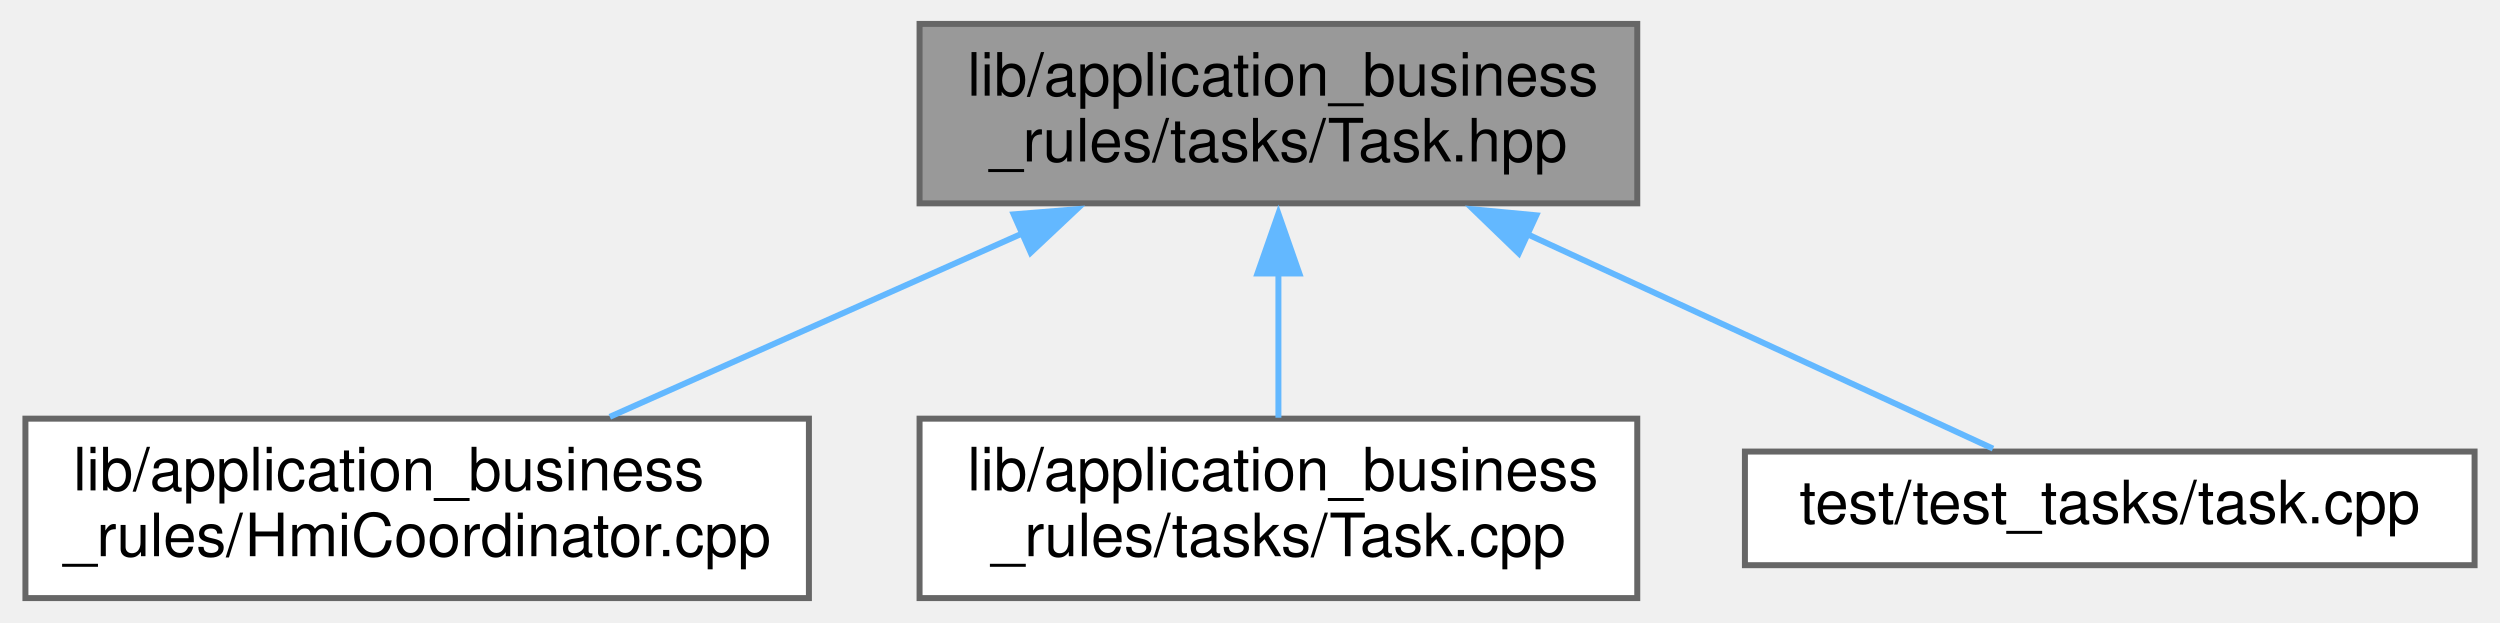
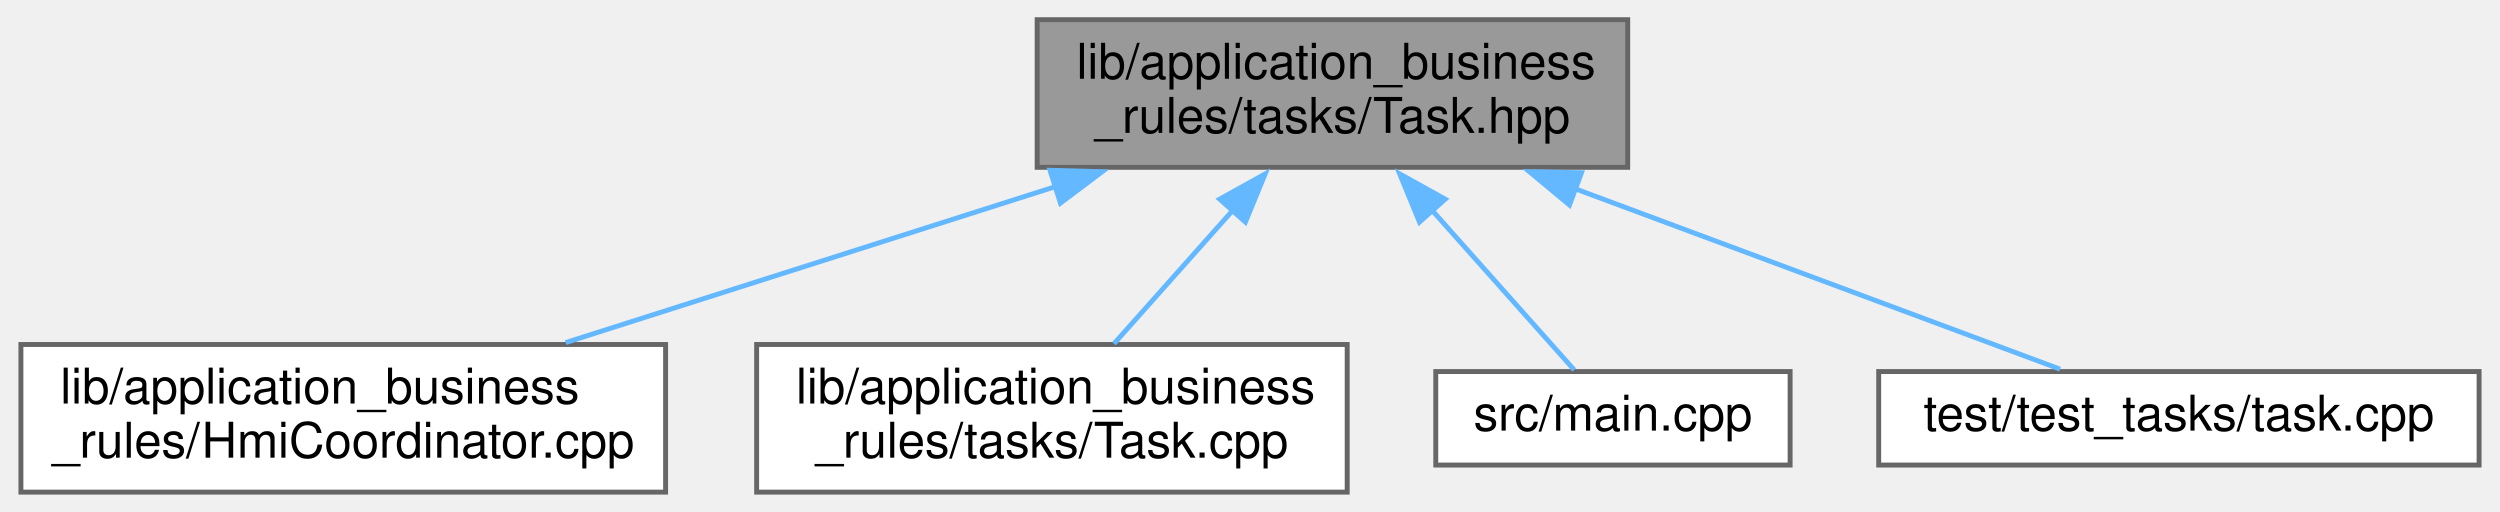
- <svg xmlns="http://www.w3.org/2000/svg" xmlns:xlink="http://www.w3.org/1999/xlink" width="418pt" height="104pt" viewBox="0.00 0.00 417.50 104.00">
+ <svg xmlns="http://www.w3.org/2000/svg" xmlns:xlink="http://www.w3.org/1999/xlink" width="508pt" height="104pt" viewBox="0.00 0.00 507.50 104.00">
  <g id="graph0" class="graph" transform="scale(1 1) rotate(0) translate(4 100)">
    <g id="node1" class="node">
      <g id="a_node1">
        <a xlink:title=" ">
-           <polygon fill="#999999" stroke="#666666" points="269.5,-96 149.5,-96 149.5,-66 269.5,-66 269.5,-96" />
-           <text text-anchor="start" x="157.5" y="-84" font-family="Helvetica,sans-Serif" font-size="10.00">lib/application_business</text>
-           <text text-anchor="middle" x="209.5" y="-73" font-family="Helvetica,sans-Serif" font-size="10.00">_rules/tasks/Task.hpp</text>
+           <polygon fill="#999999" stroke="#666666" points="326.5,-96 206.5,-96 206.5,-66 326.5,-66 326.5,-96" />
+           <text text-anchor="start" x="214.5" y="-84" font-family="Helvetica,sans-Serif" font-size="10.00">lib/application_business</text>
+           <text text-anchor="middle" x="266.5" y="-73" font-family="Helvetica,sans-Serif" font-size="10.00">_rules/tasks/Task.hpp</text>
        </a>
      </g>
    </g>
    <g id="node2" class="node">
      <g id="a_node2">
        <a xlink:href="HmiCoordinator_8cpp.xhtml" target="_top" xlink:title=" ">
          <polygon fill="white" stroke="#666666" points="131,-30 0,-30 0,0 131,0 131,-30" />
          <text text-anchor="start" x="8" y="-18" font-family="Helvetica,sans-Serif" font-size="10.00">lib/application_business</text>
          <text text-anchor="middle" x="65.5" y="-7" font-family="Helvetica,sans-Serif" font-size="10.00">_rules/HmiCoordinator.cpp</text>
        </a>
      </g>
    </g>
    <g id="edge1" class="edge">
-       <path fill="none" stroke="#63b8ff" d="M166.73,-60.99C144.61,-51.16 118.07,-39.36 97.71,-30.31" />
-       <polygon fill="#63b8ff" stroke="#63b8ff" points="165.24,-64.16 175.8,-65.02 168.08,-57.76 165.24,-64.16" />
+       <path fill="none" stroke="#63b8ff" d="M210.34,-62.12C178.89,-52.1 140.18,-39.78 110.69,-30.39" />
+       <polygon fill="#63b8ff" stroke="#63b8ff" points="209.11,-65.4 219.7,-65.1 211.23,-58.73 209.11,-65.4" />
    </g>
    <g id="node3" class="node">
      <g id="a_node3">
        <a xlink:href="Task_8cpp.xhtml" target="_top" xlink:title=" ">
          <polygon fill="white" stroke="#666666" points="269.5,-30 149.5,-30 149.5,0 269.5,0 269.5,-30" />
          <text text-anchor="start" x="157.5" y="-18" font-family="Helvetica,sans-Serif" font-size="10.00">lib/application_business</text>
          <text text-anchor="middle" x="209.5" y="-7" font-family="Helvetica,sans-Serif" font-size="10.00">_rules/tasks/Task.cpp</text>
        </a>
      </g>
    </g>
    <g id="edge2" class="edge">
-       <path fill="none" stroke="#63b8ff" d="M209.5,-54.39C209.5,-46.13 209.5,-37.28 209.5,-30.16" />
-       <polygon fill="#63b8ff" stroke="#63b8ff" points="206,-54.28 209.5,-64.28 213,-54.28 206,-54.28" />
+       <path fill="none" stroke="#63b8ff" d="M246.23,-57.24C238.19,-48.21 229.19,-38.11 222.11,-30.16" />
+       <polygon fill="#63b8ff" stroke="#63b8ff" points="243.58,-59.53 252.84,-64.67 248.81,-54.87 243.58,-59.53" />
    </g>
    <g id="node4" class="node">
      <g id="a_node4">
-         <a xlink:href="task_8cpp.xhtml" target="_top" xlink:title=" ">
-           <polygon fill="white" stroke="#666666" points="409.5,-24.5 287.5,-24.5 287.5,-5.5 409.5,-5.5 409.5,-24.5" />
-           <text text-anchor="middle" x="348.5" y="-12.5" font-family="Helvetica,sans-Serif" font-size="10.00">test/test_tasks/task.cpp</text>
+         <a xlink:href="main_8cpp.xhtml" target="_top" xlink:title=" ">
+           <polygon fill="white" stroke="#666666" points="359.5,-24.5 287.5,-24.5 287.5,-5.5 359.5,-5.5 359.5,-24.5" />
+           <text text-anchor="middle" x="323.5" y="-12.5" font-family="Helvetica,sans-Serif" font-size="10.00">src/main.cpp</text>
        </a>
      </g>
    </g>
    <g id="edge3" class="edge">
-       <path fill="none" stroke="#63b8ff" d="M250.97,-60.91C276.8,-49.01 308.84,-34.26 328.98,-24.99" />
-       <polygon fill="#63b8ff" stroke="#63b8ff" points="249.69,-57.64 242.07,-65 252.62,-64 249.69,-57.64" />
+       <path fill="none" stroke="#63b8ff" d="M286.74,-57.28C296.72,-46.07 308.19,-33.19 315.62,-24.84" />
+       <polygon fill="#63b8ff" stroke="#63b8ff" points="284.19,-54.87 280.16,-64.67 289.42,-59.53 284.19,-54.87" />
+     </g>
+     <g id="node5" class="node">
+       <g id="a_node5">
+         <a xlink:href="task_8cpp.xhtml" target="_top" xlink:title=" ">
+           <polygon fill="white" stroke="#666666" points="499.5,-24.5 377.5,-24.5 377.5,-5.5 499.5,-5.5 499.5,-24.5" />
+           <text text-anchor="middle" x="438.5" y="-12.5" font-family="Helvetica,sans-Serif" font-size="10.00">test/test_tasks/task.cpp</text>
+         </a>
+       </g>
+     </g>
+     <g id="edge4" class="edge">
+       <path fill="none" stroke="#63b8ff" d="M315.7,-61.69C348.01,-49.67 388.87,-34.47 414.35,-24.99" />
+       <polygon fill="#63b8ff" stroke="#63b8ff" points="314.67,-58.34 306.52,-65.11 317.11,-64.9 314.67,-58.34" />
    </g>
  </g>
</svg>
